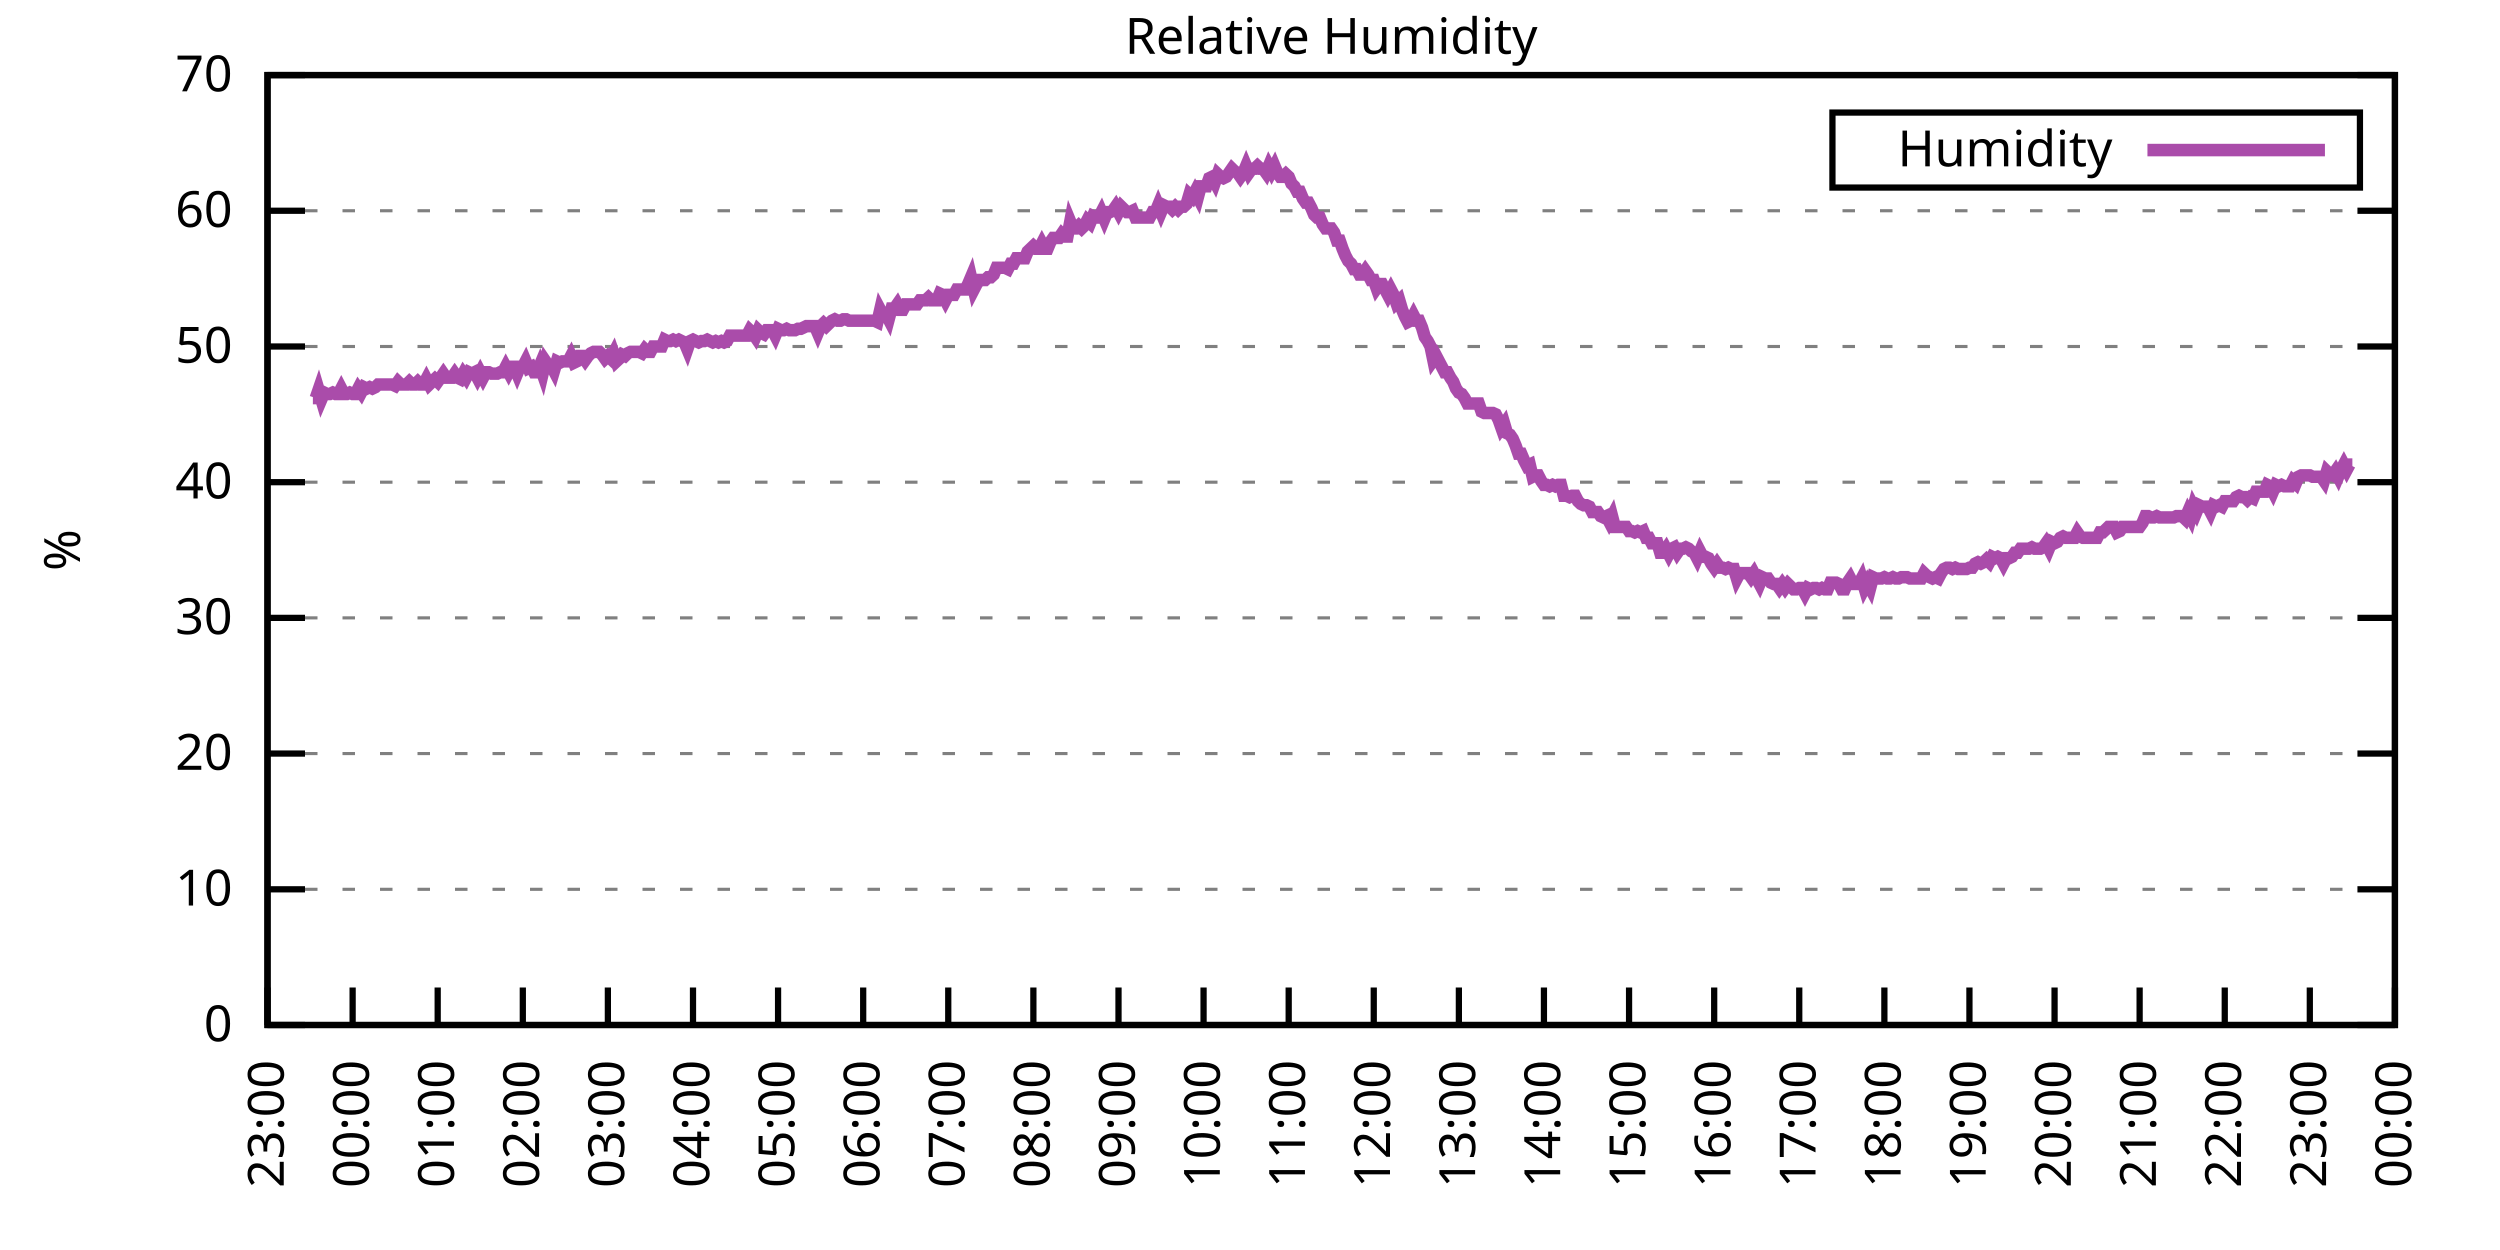
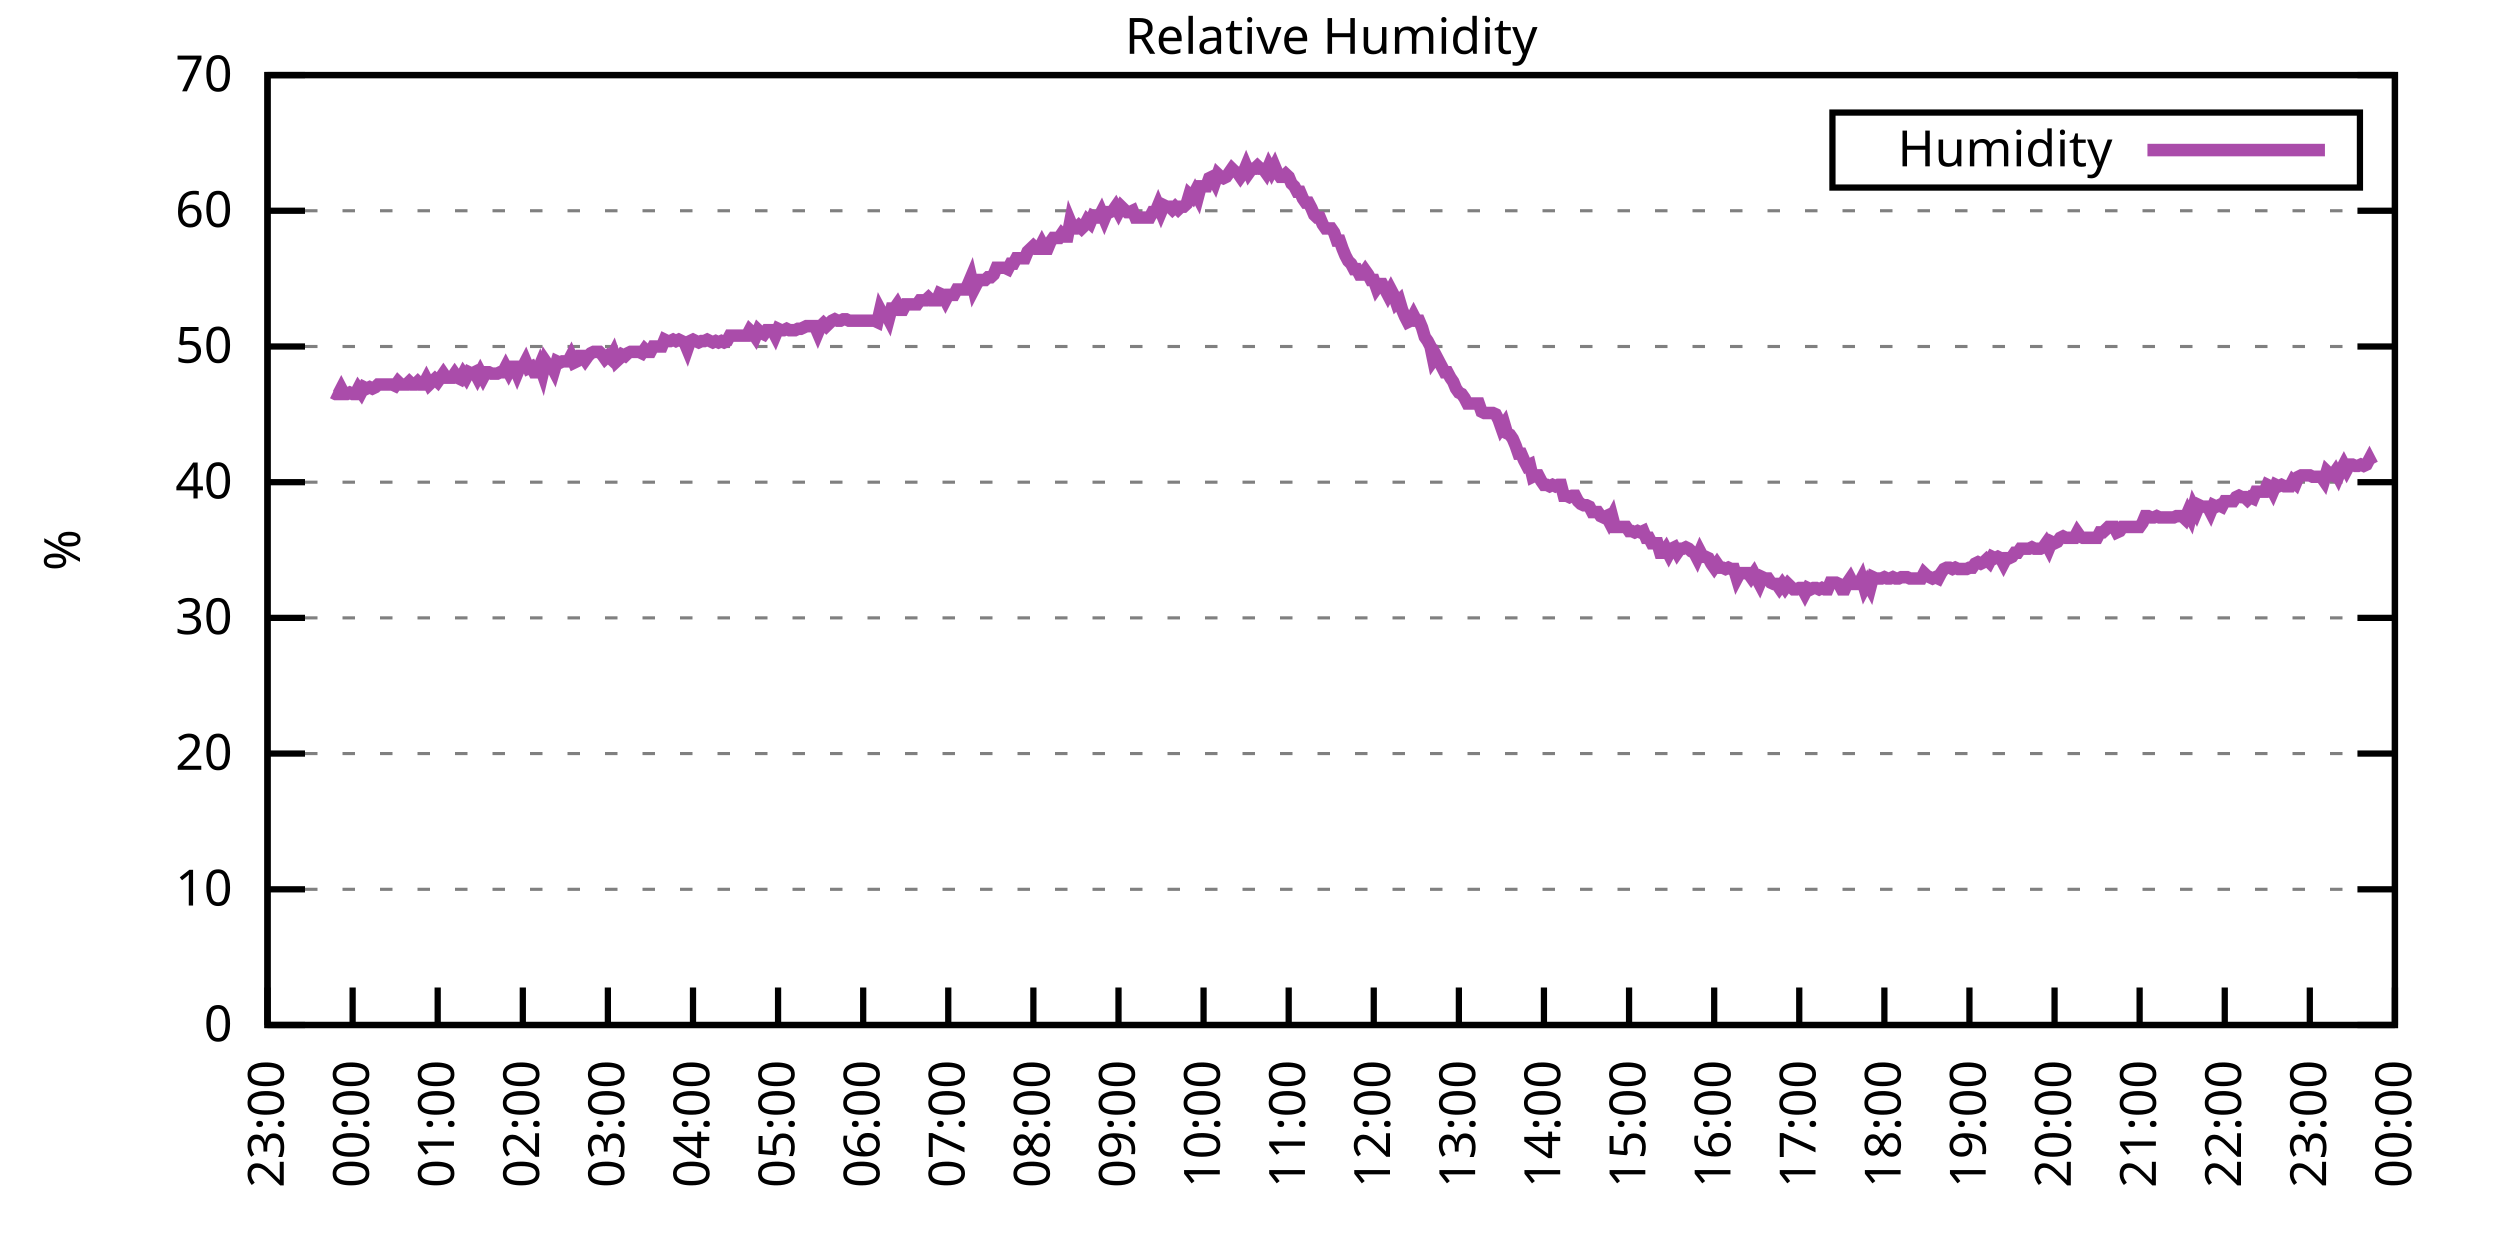
<svg xmlns="http://www.w3.org/2000/svg" xmlns:xlink="http://www.w3.org/1999/xlink" width="400" height="200" viewBox="0 0 400 200">
  <g id="gnuplot_canvas">
    <rect x="0" y="0" width="400" height="200" fill="none" />
    <defs>
      <circle id="gpDot" r="0.5" stroke-width="0.5" stroke="currentColor" />
      <path id="gpPt0" stroke-width="0.333" stroke="currentColor" d="M-1,0 h2 M0,-1 v2" />
      <path id="gpPt1" stroke-width="0.333" stroke="currentColor" d="M-1,-1 L1,1 M1,-1 L-1,1" />
      <path id="gpPt2" stroke-width="0.333" stroke="currentColor" d="M-1,0 L1,0 M0,-1 L0,1 M-1,-1 L1,1 M-1,1 L1,-1" />
      <rect id="gpPt3" stroke-width="0.333" stroke="currentColor" x="-1" y="-1" width="2" height="2" />
      <rect id="gpPt4" stroke-width="0.333" stroke="currentColor" fill="currentColor" x="-1" y="-1" width="2" height="2" />
      <circle id="gpPt5" stroke-width="0.333" stroke="currentColor" cx="0" cy="0" r="1" />
      <use xlink:href="#gpPt5" id="gpPt6" fill="currentColor" stroke="none" />
      <path id="gpPt7" stroke-width="0.333" stroke="currentColor" d="M0,-1.33 L-1.33,0.67 L1.33,0.67 z" />
      <use xlink:href="#gpPt7" id="gpPt8" fill="currentColor" stroke="none" />
      <use xlink:href="#gpPt7" id="gpPt9" stroke="currentColor" transform="rotate(180)" />
      <use xlink:href="#gpPt9" id="gpPt10" fill="currentColor" stroke="none" />
      <use xlink:href="#gpPt3" id="gpPt11" stroke="currentColor" transform="rotate(45)" />
      <use xlink:href="#gpPt11" id="gpPt12" fill="currentColor" stroke="none" />
      <path id="gpPt13" stroke-width="0.333" stroke="currentColor" d="M0,1.330 L1.265,0.411 L0.782,-1.067 L-0.782,-1.076 L-1.265,0.411 z" />
      <use xlink:href="#gpPt13" id="gpPt14" fill="currentColor" stroke="none" />
      <filter id="textbox" filterUnits="objectBoundingBox" x="0" y="0" height="1" width="1">
        <feFlood flood-color="white" flood-opacity="1" result="bgnd" />
        <feComposite in="SourceGraphic" in2="bgnd" operator="atop" />
      </filter>
      <filter id="greybox" filterUnits="objectBoundingBox" x="0" y="0" height="1" width="1">
        <feFlood flood-color="lightgrey" flood-opacity="1" result="grey" />
        <feComposite in="SourceGraphic" in2="grey" operator="atop" />
      </filter>
    </defs>
    <g fill="none" color="white" stroke="currentColor" stroke-width="1.00" stroke-linecap="butt" stroke-linejoin="miter">
</g>
    <g fill="none" color="black" stroke="currentColor" stroke-width="1.00" stroke-linecap="butt" stroke-linejoin="miter">
      <g stroke="none" shape-rendering="crispEdges">
        <polygon fill="rgb(255, 255, 255)" points="42.80,164.00 383.18,164.00 383.18,12.02 42.80,12.02 " />
      </g>
    </g>
    <g fill="none" color="black" stroke="currentColor" stroke-width="1.00" stroke-linecap="butt" stroke-linejoin="miter">
</g>
    <g fill="none" color="black" stroke="black" stroke-width="0.50" stroke-linecap="butt" stroke-linejoin="miter">
</g>
    <g fill="none" color="gray" stroke="currentColor" stroke-width="0.50" stroke-linecap="butt" stroke-linejoin="miter">
      <path stroke="gray" stroke-dasharray="2,4" class="gridline" d="M42.80,164.00 L383.19,164.00  " />
    </g>
    <g fill="none" color="gray" stroke="gray" stroke-width="1.00" stroke-linecap="butt" stroke-linejoin="miter">
</g>
    <g fill="none" color="black" stroke="currentColor" stroke-width="1.00" stroke-linecap="butt" stroke-linejoin="miter">
      <path stroke="black" d="M42.80,164.00 L48.80,164.00 M383.19,164.00 L377.19,164.00  " />
      <g transform="translate(37.20,166.60)" stroke="none" fill="black" font-family="Sans" font-size="8.00" text-anchor="end">
        <text>
          <tspan font-family="Sans"> 0</tspan>
        </text>
      </g>
    </g>
    <g fill="none" color="black" stroke="currentColor" stroke-width="1.00" stroke-linecap="butt" stroke-linejoin="miter">
</g>
    <g fill="none" color="black" stroke="black" stroke-width="0.50" stroke-linecap="butt" stroke-linejoin="miter">
</g>
    <g fill="none" color="gray" stroke="currentColor" stroke-width="0.50" stroke-linecap="butt" stroke-linejoin="miter">
      <path stroke="gray" stroke-dasharray="2,4" class="gridline" d="M42.80,142.29 L383.19,142.29  " />
    </g>
    <g fill="none" color="gray" stroke="gray" stroke-width="1.00" stroke-linecap="butt" stroke-linejoin="miter">
</g>
    <g fill="none" color="black" stroke="currentColor" stroke-width="1.00" stroke-linecap="butt" stroke-linejoin="miter">
      <path stroke="black" d="M42.80,142.29 L48.80,142.29 M383.19,142.29 L377.19,142.29  " />
      <g transform="translate(37.20,144.89)" stroke="none" fill="black" font-family="Sans" font-size="8.00" text-anchor="end">
        <text>
          <tspan font-family="Sans"> 10</tspan>
        </text>
      </g>
    </g>
    <g fill="none" color="black" stroke="currentColor" stroke-width="1.00" stroke-linecap="butt" stroke-linejoin="miter">
</g>
    <g fill="none" color="black" stroke="black" stroke-width="0.50" stroke-linecap="butt" stroke-linejoin="miter">
</g>
    <g fill="none" color="gray" stroke="currentColor" stroke-width="0.50" stroke-linecap="butt" stroke-linejoin="miter">
      <path stroke="gray" stroke-dasharray="2,4" class="gridline" d="M42.80,120.57 L383.19,120.57  " />
    </g>
    <g fill="none" color="gray" stroke="gray" stroke-width="1.00" stroke-linecap="butt" stroke-linejoin="miter">
</g>
    <g fill="none" color="black" stroke="currentColor" stroke-width="1.00" stroke-linecap="butt" stroke-linejoin="miter">
      <path stroke="black" d="M42.80,120.57 L48.80,120.57 M383.19,120.57 L377.19,120.57  " />
      <g transform="translate(37.20,123.17)" stroke="none" fill="black" font-family="Sans" font-size="8.00" text-anchor="end">
        <text>
          <tspan font-family="Sans"> 20</tspan>
        </text>
      </g>
    </g>
    <g fill="none" color="black" stroke="currentColor" stroke-width="1.00" stroke-linecap="butt" stroke-linejoin="miter">
</g>
    <g fill="none" color="black" stroke="black" stroke-width="0.50" stroke-linecap="butt" stroke-linejoin="miter">
</g>
    <g fill="none" color="gray" stroke="currentColor" stroke-width="0.50" stroke-linecap="butt" stroke-linejoin="miter">
      <path stroke="gray" stroke-dasharray="2,4" class="gridline" d="M42.80,98.86 L383.19,98.86  " />
    </g>
    <g fill="none" color="gray" stroke="gray" stroke-width="1.00" stroke-linecap="butt" stroke-linejoin="miter">
</g>
    <g fill="none" color="black" stroke="currentColor" stroke-width="1.00" stroke-linecap="butt" stroke-linejoin="miter">
      <path stroke="black" d="M42.80,98.86 L48.80,98.86 M383.19,98.86 L377.19,98.86  " />
      <g transform="translate(37.20,101.46)" stroke="none" fill="black" font-family="Sans" font-size="8.00" text-anchor="end">
        <text>
          <tspan font-family="Sans"> 30</tspan>
        </text>
      </g>
    </g>
    <g fill="none" color="black" stroke="currentColor" stroke-width="1.00" stroke-linecap="butt" stroke-linejoin="miter">
</g>
    <g fill="none" color="black" stroke="black" stroke-width="0.50" stroke-linecap="butt" stroke-linejoin="miter">
</g>
    <g fill="none" color="gray" stroke="currentColor" stroke-width="0.50" stroke-linecap="butt" stroke-linejoin="miter">
      <path stroke="gray" stroke-dasharray="2,4" class="gridline" d="M42.80,77.15 L383.19,77.15  " />
    </g>
    <g fill="none" color="gray" stroke="gray" stroke-width="1.00" stroke-linecap="butt" stroke-linejoin="miter">
</g>
    <g fill="none" color="black" stroke="currentColor" stroke-width="1.00" stroke-linecap="butt" stroke-linejoin="miter">
      <path stroke="black" d="M42.80,77.15 L48.80,77.15 M383.19,77.15 L377.19,77.15  " />
      <g transform="translate(37.20,79.75)" stroke="none" fill="black" font-family="Sans" font-size="8.00" text-anchor="end">
        <text>
          <tspan font-family="Sans"> 40</tspan>
        </text>
      </g>
    </g>
    <g fill="none" color="black" stroke="currentColor" stroke-width="1.00" stroke-linecap="butt" stroke-linejoin="miter">
</g>
    <g fill="none" color="black" stroke="black" stroke-width="0.50" stroke-linecap="butt" stroke-linejoin="miter">
</g>
    <g fill="none" color="gray" stroke="currentColor" stroke-width="0.50" stroke-linecap="butt" stroke-linejoin="miter">
      <path stroke="gray" stroke-dasharray="2,4" class="gridline" d="M42.80,55.44 L383.19,55.44  " />
    </g>
    <g fill="none" color="gray" stroke="gray" stroke-width="1.00" stroke-linecap="butt" stroke-linejoin="miter">
</g>
    <g fill="none" color="black" stroke="currentColor" stroke-width="1.00" stroke-linecap="butt" stroke-linejoin="miter">
      <path stroke="black" d="M42.80,55.44 L48.80,55.44 M383.19,55.44 L377.19,55.44  " />
      <g transform="translate(37.20,58.04)" stroke="none" fill="black" font-family="Sans" font-size="8.00" text-anchor="end">
        <text>
          <tspan font-family="Sans"> 50</tspan>
        </text>
      </g>
    </g>
    <g fill="none" color="black" stroke="currentColor" stroke-width="1.00" stroke-linecap="butt" stroke-linejoin="miter">
</g>
    <g fill="none" color="black" stroke="black" stroke-width="0.50" stroke-linecap="butt" stroke-linejoin="miter">
</g>
    <g fill="none" color="gray" stroke="currentColor" stroke-width="0.50" stroke-linecap="butt" stroke-linejoin="miter">
      <path stroke="gray" stroke-dasharray="2,4" class="gridline" d="M42.80,33.72 L383.19,33.72  " />
    </g>
    <g fill="none" color="gray" stroke="gray" stroke-width="1.00" stroke-linecap="butt" stroke-linejoin="miter">
</g>
    <g fill="none" color="black" stroke="currentColor" stroke-width="1.00" stroke-linecap="butt" stroke-linejoin="miter">
      <path stroke="black" d="M42.80,33.72 L48.80,33.72 M383.19,33.72 L377.19,33.72  " />
      <g transform="translate(37.20,36.32)" stroke="none" fill="black" font-family="Sans" font-size="8.00" text-anchor="end">
        <text>
          <tspan font-family="Sans"> 60</tspan>
        </text>
      </g>
    </g>
    <g fill="none" color="black" stroke="currentColor" stroke-width="1.00" stroke-linecap="butt" stroke-linejoin="miter">
</g>
    <g fill="none" color="black" stroke="black" stroke-width="0.50" stroke-linecap="butt" stroke-linejoin="miter">
</g>
    <g fill="none" color="gray" stroke="currentColor" stroke-width="0.50" stroke-linecap="butt" stroke-linejoin="miter">
      <path stroke="gray" stroke-dasharray="2,4" class="gridline" d="M42.80,12.01 L383.19,12.01  " />
    </g>
    <g fill="none" color="gray" stroke="gray" stroke-width="1.00" stroke-linecap="butt" stroke-linejoin="miter">
</g>
    <g fill="none" color="black" stroke="currentColor" stroke-width="1.00" stroke-linecap="butt" stroke-linejoin="miter">
      <path stroke="black" d="M42.80,12.01 L48.80,12.01 M383.19,12.01 L377.19,12.01  " />
      <g transform="translate(37.20,14.61)" stroke="none" fill="black" font-family="Sans" font-size="8.00" text-anchor="end">
        <text>
          <tspan font-family="Sans"> 70</tspan>
        </text>
      </g>
    </g>
    <g fill="none" color="black" stroke="currentColor" stroke-width="1.00" stroke-linecap="butt" stroke-linejoin="miter">
      <path stroke="black" d="M42.80,164.00 L42.80,158.00  " />
      <g transform="translate(45.40,169.60) rotate(270.00)" stroke="none" fill="black" font-family="Sans" font-size="8.00" text-anchor="end">
        <text>
          <tspan font-family="Sans">23:00</tspan>
        </text>
      </g>
    </g>
    <g fill="none" color="black" stroke="currentColor" stroke-width="1.00" stroke-linecap="butt" stroke-linejoin="miter">
      <path stroke="black" d="M56.42,164.00 L56.42,158.00  " />
      <g transform="translate(59.02,169.60) rotate(270.00)" stroke="none" fill="black" font-family="Sans" font-size="8.00" text-anchor="end">
        <text>
          <tspan font-family="Sans">00:00</tspan>
        </text>
      </g>
    </g>
    <g fill="none" color="black" stroke="currentColor" stroke-width="1.00" stroke-linecap="butt" stroke-linejoin="miter">
      <path stroke="black" d="M70.03,164.00 L70.03,158.00  " />
      <g transform="translate(72.63,169.60) rotate(270.00)" stroke="none" fill="black" font-family="Sans" font-size="8.00" text-anchor="end">
        <text>
          <tspan font-family="Sans">01:00</tspan>
        </text>
      </g>
    </g>
    <g fill="none" color="black" stroke="currentColor" stroke-width="1.00" stroke-linecap="butt" stroke-linejoin="miter">
      <path stroke="black" d="M83.65,164.00 L83.65,158.00  " />
      <g transform="translate(86.25,169.60) rotate(270.00)" stroke="none" fill="black" font-family="Sans" font-size="8.00" text-anchor="end">
        <text>
          <tspan font-family="Sans">02:00</tspan>
        </text>
      </g>
    </g>
    <g fill="none" color="black" stroke="currentColor" stroke-width="1.00" stroke-linecap="butt" stroke-linejoin="miter">
      <path stroke="black" d="M97.26,164.00 L97.26,158.00  " />
      <g transform="translate(99.86,169.60) rotate(270.00)" stroke="none" fill="black" font-family="Sans" font-size="8.00" text-anchor="end">
        <text>
          <tspan font-family="Sans">03:00</tspan>
        </text>
      </g>
    </g>
    <g fill="none" color="black" stroke="currentColor" stroke-width="1.00" stroke-linecap="butt" stroke-linejoin="miter">
      <path stroke="black" d="M110.88,164.00 L110.88,158.00  " />
      <g transform="translate(113.48,169.60) rotate(270.00)" stroke="none" fill="black" font-family="Sans" font-size="8.00" text-anchor="end">
        <text>
          <tspan font-family="Sans">04:00</tspan>
        </text>
      </g>
    </g>
    <g fill="none" color="black" stroke="currentColor" stroke-width="1.00" stroke-linecap="butt" stroke-linejoin="miter">
      <path stroke="black" d="M124.49,164.00 L124.49,158.00  " />
      <g transform="translate(127.09,169.60) rotate(270.00)" stroke="none" fill="black" font-family="Sans" font-size="8.00" text-anchor="end">
        <text>
          <tspan font-family="Sans">05:00</tspan>
        </text>
      </g>
    </g>
    <g fill="none" color="black" stroke="currentColor" stroke-width="1.00" stroke-linecap="butt" stroke-linejoin="miter">
      <path stroke="black" d="M138.11,164.00 L138.11,158.00  " />
      <g transform="translate(140.71,169.60) rotate(270.00)" stroke="none" fill="black" font-family="Sans" font-size="8.00" text-anchor="end">
        <text>
          <tspan font-family="Sans">06:00</tspan>
        </text>
      </g>
    </g>
    <g fill="none" color="black" stroke="currentColor" stroke-width="1.00" stroke-linecap="butt" stroke-linejoin="miter">
      <path stroke="black" d="M151.72,164.00 L151.72,158.00  " />
      <g transform="translate(154.32,169.60) rotate(270.00)" stroke="none" fill="black" font-family="Sans" font-size="8.00" text-anchor="end">
        <text>
          <tspan font-family="Sans">07:00</tspan>
        </text>
      </g>
    </g>
    <g fill="none" color="black" stroke="currentColor" stroke-width="1.00" stroke-linecap="butt" stroke-linejoin="miter">
      <path stroke="black" d="M165.34,164.00 L165.34,158.00  " />
      <g transform="translate(167.94,169.60) rotate(270.00)" stroke="none" fill="black" font-family="Sans" font-size="8.00" text-anchor="end">
        <text>
          <tspan font-family="Sans">08:00</tspan>
        </text>
      </g>
    </g>
    <g fill="none" color="black" stroke="currentColor" stroke-width="1.00" stroke-linecap="butt" stroke-linejoin="miter">
      <path stroke="black" d="M178.96,164.00 L178.96,158.00  " />
      <g transform="translate(181.56,169.60) rotate(270.00)" stroke="none" fill="black" font-family="Sans" font-size="8.00" text-anchor="end">
        <text>
          <tspan font-family="Sans">09:00</tspan>
        </text>
      </g>
    </g>
    <g fill="none" color="black" stroke="currentColor" stroke-width="1.00" stroke-linecap="butt" stroke-linejoin="miter">
      <path stroke="black" d="M192.57,164.00 L192.57,158.00  " />
      <g transform="translate(195.17,169.60) rotate(270.00)" stroke="none" fill="black" font-family="Sans" font-size="8.00" text-anchor="end">
        <text>
          <tspan font-family="Sans">10:00</tspan>
        </text>
      </g>
    </g>
    <g fill="none" color="black" stroke="currentColor" stroke-width="1.00" stroke-linecap="butt" stroke-linejoin="miter">
      <path stroke="black" d="M206.19,164.00 L206.19,158.00  " />
      <g transform="translate(208.79,169.60) rotate(270.00)" stroke="none" fill="black" font-family="Sans" font-size="8.00" text-anchor="end">
        <text>
          <tspan font-family="Sans">11:00</tspan>
        </text>
      </g>
    </g>
    <g fill="none" color="black" stroke="currentColor" stroke-width="1.00" stroke-linecap="butt" stroke-linejoin="miter">
      <path stroke="black" d="M219.80,164.00 L219.80,158.00  " />
      <g transform="translate(222.40,169.60) rotate(270.00)" stroke="none" fill="black" font-family="Sans" font-size="8.00" text-anchor="end">
        <text>
          <tspan font-family="Sans">12:00</tspan>
        </text>
      </g>
    </g>
    <g fill="none" color="black" stroke="currentColor" stroke-width="1.00" stroke-linecap="butt" stroke-linejoin="miter">
      <path stroke="black" d="M233.42,164.00 L233.42,158.00  " />
      <g transform="translate(236.02,169.60) rotate(270.00)" stroke="none" fill="black" font-family="Sans" font-size="8.00" text-anchor="end">
        <text>
          <tspan font-family="Sans">13:00</tspan>
        </text>
      </g>
    </g>
    <g fill="none" color="black" stroke="currentColor" stroke-width="1.00" stroke-linecap="butt" stroke-linejoin="miter">
      <path stroke="black" d="M247.03,164.00 L247.03,158.00  " />
      <g transform="translate(249.63,169.60) rotate(270.00)" stroke="none" fill="black" font-family="Sans" font-size="8.00" text-anchor="end">
        <text>
          <tspan font-family="Sans">14:00</tspan>
        </text>
      </g>
    </g>
    <g fill="none" color="black" stroke="currentColor" stroke-width="1.00" stroke-linecap="butt" stroke-linejoin="miter">
      <path stroke="black" d="M260.65,164.00 L260.65,158.00  " />
      <g transform="translate(263.25,169.60) rotate(270.00)" stroke="none" fill="black" font-family="Sans" font-size="8.00" text-anchor="end">
        <text>
          <tspan font-family="Sans">15:00</tspan>
        </text>
      </g>
    </g>
    <g fill="none" color="black" stroke="currentColor" stroke-width="1.00" stroke-linecap="butt" stroke-linejoin="miter">
      <path stroke="black" d="M274.27,164.00 L274.27,158.00  " />
      <g transform="translate(276.87,169.60) rotate(270.00)" stroke="none" fill="black" font-family="Sans" font-size="8.00" text-anchor="end">
        <text>
          <tspan font-family="Sans">16:00</tspan>
        </text>
      </g>
    </g>
    <g fill="none" color="black" stroke="currentColor" stroke-width="1.00" stroke-linecap="butt" stroke-linejoin="miter">
      <path stroke="black" d="M287.88,164.00 L287.88,158.00  " />
      <g transform="translate(290.48,169.60) rotate(270.00)" stroke="none" fill="black" font-family="Sans" font-size="8.00" text-anchor="end">
        <text>
          <tspan font-family="Sans">17:00</tspan>
        </text>
      </g>
    </g>
    <g fill="none" color="black" stroke="currentColor" stroke-width="1.00" stroke-linecap="butt" stroke-linejoin="miter">
      <path stroke="black" d="M301.50,164.00 L301.50,158.00  " />
      <g transform="translate(304.10,169.60) rotate(270.00)" stroke="none" fill="black" font-family="Sans" font-size="8.00" text-anchor="end">
        <text>
          <tspan font-family="Sans">18:00</tspan>
        </text>
      </g>
    </g>
    <g fill="none" color="black" stroke="currentColor" stroke-width="1.00" stroke-linecap="butt" stroke-linejoin="miter">
      <path stroke="black" d="M315.11,164.00 L315.11,158.00  " />
      <g transform="translate(317.71,169.60) rotate(270.00)" stroke="none" fill="black" font-family="Sans" font-size="8.00" text-anchor="end">
        <text>
          <tspan font-family="Sans">19:00</tspan>
        </text>
      </g>
    </g>
    <g fill="none" color="black" stroke="currentColor" stroke-width="1.00" stroke-linecap="butt" stroke-linejoin="miter">
      <path stroke="black" d="M328.73,164.00 L328.73,158.00  " />
      <g transform="translate(331.33,169.60) rotate(270.00)" stroke="none" fill="black" font-family="Sans" font-size="8.00" text-anchor="end">
        <text>
          <tspan font-family="Sans">20:00</tspan>
        </text>
      </g>
    </g>
    <g fill="none" color="black" stroke="currentColor" stroke-width="1.00" stroke-linecap="butt" stroke-linejoin="miter">
      <path stroke="black" d="M342.34,164.00 L342.34,158.00  " />
      <g transform="translate(344.94,169.60) rotate(270.00)" stroke="none" fill="black" font-family="Sans" font-size="8.00" text-anchor="end">
        <text>
          <tspan font-family="Sans">21:00</tspan>
        </text>
      </g>
    </g>
    <g fill="none" color="black" stroke="currentColor" stroke-width="1.00" stroke-linecap="butt" stroke-linejoin="miter">
      <path stroke="black" d="M355.96,164.00 L355.96,158.00  " />
      <g transform="translate(358.56,169.60) rotate(270.00)" stroke="none" fill="black" font-family="Sans" font-size="8.00" text-anchor="end">
        <text>
          <tspan font-family="Sans">22:00</tspan>
        </text>
      </g>
    </g>
    <g fill="none" color="black" stroke="currentColor" stroke-width="1.00" stroke-linecap="butt" stroke-linejoin="miter">
      <path stroke="black" d="M369.57,164.00 L369.57,158.00  " />
      <g transform="translate(372.17,169.60) rotate(270.00)" stroke="none" fill="black" font-family="Sans" font-size="8.00" text-anchor="end">
        <text>
          <tspan font-family="Sans">23:00</tspan>
        </text>
      </g>
    </g>
    <g fill="none" color="black" stroke="currentColor" stroke-width="1.00" stroke-linecap="butt" stroke-linejoin="miter">
      <path stroke="black" d="M383.19,164.00 L383.19,158.00  " />
      <g transform="translate(385.79,169.60) rotate(270.00)" stroke="none" fill="black" font-family="Sans" font-size="8.00" text-anchor="end">
        <text>
          <tspan font-family="Sans">00:00</tspan>
        </text>
      </g>
    </g>
    <g fill="none" color="black" stroke="currentColor" stroke-width="1.00" stroke-linecap="butt" stroke-linejoin="miter">
</g>
    <g fill="none" color="black" stroke="currentColor" stroke-width="1.00" stroke-linecap="butt" stroke-linejoin="miter">
      <path stroke="black" d="M42.80,12.01 L42.80,164.00 L383.19,164.00 L383.19,12.01 L42.80,12.01 Z  " />
    </g>
    <g fill="none" color="black" stroke="currentColor" stroke-width="1.00" stroke-linecap="butt" stroke-linejoin="miter">
</g>
    <g fill="none" color="black" stroke="currentColor" stroke-width="1.00" stroke-linecap="butt" stroke-linejoin="miter">
      <path stroke="black" d="M293.19,30.01 L293.19,18.01 L377.59,18.01 L377.59,30.01 L293.19,30.01 Z  " />
    </g>
    <g id="Relative_Humidity_plot_1">
      <g fill="none" color="white" stroke="black" stroke-width="2.00" stroke-linecap="butt" stroke-linejoin="miter">
</g>
      <g fill="none" color="black" stroke="currentColor" stroke-width="2.00" stroke-linecap="butt" stroke-linejoin="miter">
        <g transform="translate(337.99,26.61)" stroke="none" fill="black" font-family="Sans" font-size="8.00" text-anchor="end">
          <text>
            <tspan font-family="Sans">Humidity</tspan>
          </text>
        </g>
      </g>
      <g fill="none" color="black" stroke="currentColor" stroke-width="2.00" stroke-linecap="butt" stroke-linejoin="miter">
-         <path stroke="rgb(170,  76, 170)" d="M343.59,24.01 L371.99,24.01 M50.06,63.69 L50.52,63.69 L50.97,62.38 L51.42,63.90 L51.88,62.82 L52.33,63.04   L52.78,63.04 L53.24,62.82 L53.69,63.04 L54.15,63.04 L54.60,62.17 L55.05,63.04 L55.51,63.04 L55.96,62.82   L56.42,63.04 L56.87,63.04 L57.32,62.17 L57.78,62.82 L58.23,61.95 L58.68,62.17 L59.14,61.95 L59.59,62.17   L60.05,61.95 L60.50,61.52 L60.95,61.52 L61.41,61.52 L61.86,61.52 L62.32,61.52 L62.77,61.52 L63.22,61.73   L63.68,61.08 L64.13,61.52 L64.58,61.52 L65.04,61.52 L65.49,61.08 L65.95,61.52 L66.40,61.52 L66.85,61.08   L67.31,61.52 L67.76,61.52 L68.22,60.65 L68.67,61.52 L69.12,61.08 L69.58,60.65 L70.03,61.08 L70.49,60.43   L70.94,59.78 L71.39,60.43 L71.85,60.43 L72.30,60.43 L72.75,59.78 L73.21,60.43 L73.66,60.65 L74.12,59.78   L74.57,60.43 L75.02,59.56 L75.48,59.78 L75.93,59.56 L76.39,60.43 L76.84,59.56 L77.29,60.43 L77.75,59.56   L78.20,59.56 L78.65,59.78 L79.11,59.78 L79.56,59.78 L80.02,59.56 L80.47,59.56 L80.92,58.69 L81.38,59.56   L81.83,58.69 L82.29,58.69 L82.74,59.78 L83.19,58.69 L83.65,58.69 L84.10,57.82 L84.55,58.91 L85.01,58.69   L85.46,59.56 L85.92,59.56 L86.37,58.48 L86.82,59.78 L87.28,57.82 L87.73,58.48 L88.19,58.48 L88.64,59.34   L89.09,57.82 L89.55,58.04 L90.00,57.82 L90.45,57.82 L90.91,57.82 L91.36,56.96 L91.82,58.04 L92.27,57.82   L92.72,56.96 L93.18,56.96 L93.63,57.61 L94.09,56.96 L94.54,56.52 L94.99,56.30 L95.45,56.30 L95.90,56.30   L96.35,56.74 L96.81,57.39 L97.26,56.96 L97.72,57.39 L98.17,56.52 L98.62,57.82 L99.08,57.39 L99.53,56.74   L99.99,56.96 L100.44,56.52 L100.89,56.30 L101.35,56.30 L101.80,56.30 L102.25,56.30 L102.71,56.52 L103.16,55.87   L103.62,56.30 L104.07,56.30 L104.52,55.44 L104.98,55.44 L105.43,55.44 L105.89,55.44 L106.34,54.35 L106.79,54.57   L107.25,54.57 L107.70,54.35 L108.15,54.57 L108.61,54.35 L109.06,54.57 L109.52,54.78 L109.97,55.87 L110.42,54.57   L110.88,54.35 L111.33,54.57 L111.79,54.78 L112.24,54.57 L112.69,54.57 L113.15,54.35 L113.60,54.57 L114.05,54.78   L114.51,54.57 L114.96,54.78 L115.42,54.57 L115.87,54.78 L116.32,54.57 L116.78,53.70 L117.23,53.70 L117.69,53.70   L118.14,53.70 L118.59,53.70 L119.05,53.70 L119.50,53.70 L119.96,52.83 L120.41,53.26 L120.86,53.92 L121.32,52.83   L121.77,53.26 L122.22,53.48 L122.68,52.83 L123.13,52.83 L123.59,52.83 L124.04,53.70 L124.49,52.61 L124.95,52.83   L125.40,52.83 L125.86,52.61 L126.31,52.83 L126.76,52.83 L127.22,52.83 L127.67,52.61 L128.12,52.61 L128.58,52.40   L129.03,52.18 L129.49,52.18 L129.94,52.18 L130.39,52.18 L130.85,53.26 L131.30,52.18 L131.76,51.74 L132.21,52.18   L132.66,51.74 L133.12,51.31 L133.57,51.09 L134.02,51.31 L134.48,51.31 L134.93,51.09 L135.39,51.09 L135.84,51.31   L136.29,51.31 L136.75,51.31 L137.20,51.31 L137.66,51.31 L138.11,51.31 L138.56,51.31 L139.02,51.31 L139.47,51.31   L139.92,51.31 L140.38,51.53 L140.83,49.57 L141.29,50.44 L141.74,50.22 L142.19,51.09 L142.65,49.36 L143.10,49.36   L143.56,48.70 L144.01,49.57 L144.46,49.57 L144.92,48.70 L145.37,48.70 L145.82,48.70 L146.28,48.70 L146.73,48.70   L147.19,48.05 L147.64,48.05 L148.09,48.05 L148.55,47.62 L149.00,48.05 L149.46,48.05 L149.91,48.05 L150.36,46.97   L150.82,47.18 L151.27,48.05 L151.72,47.18 L152.18,47.18 L152.63,47.18 L153.09,46.32 L153.54,46.32 L153.99,46.32   L154.45,46.32 L154.90,45.45 L155.36,44.36 L155.81,46.32 L156.26,45.45 L156.72,44.80 L157.17,44.80 L157.62,44.80   L158.08,44.36 L158.53,44.36 L158.99,43.93 L159.44,42.84 L159.89,42.84 L160.35,42.84 L160.80,42.84 L161.26,43.06   L161.71,42.19 L162.16,42.19 L162.62,41.32 L163.07,41.32 L163.52,41.32 L163.98,41.32 L164.43,40.24 L164.89,39.80   L165.34,39.37 L165.79,39.80 L166.25,39.80 L166.70,38.93 L167.16,39.80 L167.61,39.80 L168.06,38.72 L168.52,38.07   L168.97,38.07 L169.43,38.07 L169.88,37.41 L170.33,37.85 L170.79,37.85 L171.24,35.46 L171.69,36.55 L172.15,36.55   L172.60,36.11 L173.06,36.55 L173.51,36.11 L173.96,35.24 L174.42,35.68 L174.87,34.59 L175.33,34.81 L175.78,34.81   L176.23,33.94 L176.69,35.03 L177.14,33.94 L177.59,33.94 L178.05,33.72 L178.50,33.07 L178.96,33.94 L179.41,33.07   L179.86,33.51 L180.32,33.94 L180.77,33.94 L181.23,33.72 L181.68,34.81 L182.13,34.81 L182.59,34.81 L183.04,34.81   L183.49,34.81 L183.95,34.81 L184.40,33.94 L184.86,33.94 L185.31,32.85 L185.76,33.94 L186.22,32.85 L186.67,33.07   L187.13,33.07 L187.58,33.51 L188.03,33.07 L188.49,33.51 L188.94,33.07 L189.39,33.07 L189.85,32.64 L190.30,31.12   L190.76,31.55 L191.21,30.68 L191.66,31.55 L192.12,29.81 L192.57,29.81 L193.03,29.81 L193.48,28.51 L193.93,28.29   L194.39,29.16 L194.84,27.86 L195.29,28.29 L195.75,28.51 L196.20,28.29 L196.66,27.64 L197.11,26.99 L197.56,27.43   L198.02,27.64 L198.47,28.29 L198.93,27.64 L199.38,26.56 L199.83,27.64 L200.29,26.99 L200.74,26.99 L201.19,26.56   L201.65,26.99 L202.10,26.99 L202.56,27.64 L203.01,26.56 L203.46,27.43 L203.92,26.56 L204.37,27.64 L204.83,28.29   L205.28,28.29 L205.73,27.86 L206.19,28.29 L206.64,29.38 L207.09,29.81 L207.55,30.68 L208.00,30.68 L208.46,31.77   L208.91,32.42 L209.36,32.42 L209.82,33.29 L210.27,34.37 L210.73,34.81 L211.18,34.81 L211.63,35.89 L212.09,36.55   L212.54,36.55 L213.00,36.55 L213.45,37.20 L213.90,38.50 L214.36,38.50 L214.81,39.80 L215.26,40.89 L215.72,41.76   L216.17,42.19 L216.63,43.06 L217.08,43.06 L217.53,43.93 L217.99,43.93 L218.44,43.28 L218.90,43.93 L219.35,44.80   L219.80,44.80 L220.26,46.10 L220.71,45.45 L221.16,45.45 L221.62,46.32 L222.07,47.18 L222.53,46.32 L222.98,47.18   L223.43,48.49 L223.89,48.05 L224.34,49.57 L224.80,50.66 L225.25,51.53 L225.70,51.31 L226.16,50.44 L226.61,51.31   L227.06,51.31 L227.52,52.40 L227.97,53.92 L228.43,54.57 L228.88,55.44 L229.33,57.61 L229.79,56.96 L230.24,57.82   L230.70,58.69 L231.15,59.56 L231.60,59.56 L232.06,60.43 L232.51,61.08 L232.96,62.17 L233.42,62.82 L233.87,63.04   L234.33,63.69 L234.78,64.56 L235.23,64.56 L235.69,64.56 L236.14,64.56 L236.60,64.56 L237.05,65.86 L237.50,66.08   L237.96,66.08 L238.41,66.08 L238.86,66.08 L239.32,66.29 L239.77,67.16 L240.23,68.46 L240.68,67.81 L241.13,69.33   L241.59,69.55 L242.04,70.20 L242.50,71.29 L242.95,72.59 L243.40,72.59 L243.86,73.67 L244.31,74.54 L244.76,74.33   L245.22,76.28 L245.67,76.06 L246.13,76.06 L246.58,76.93 L247.03,77.58 L247.49,77.58 L247.94,77.80 L248.40,77.58   L248.85,77.80 L249.30,77.58 L249.76,77.58 L250.21,79.32 L250.66,79.32 L251.12,79.54 L251.57,79.32 L252.03,79.32   L252.48,80.19 L252.93,80.62 L253.39,80.84 L253.84,80.84 L254.30,81.06 L254.75,81.93 L255.20,81.93 L255.66,81.93   L256.11,82.58 L256.56,82.79 L257.02,82.58 L257.47,83.45 L257.93,82.58 L258.38,84.31 L258.83,84.31 L259.29,84.31   L259.74,84.31 L260.20,84.31 L260.65,84.97 L261.10,84.97 L261.56,85.18 L262.01,84.97 L262.47,85.18 L262.92,84.97   L263.37,86.05 L263.83,86.05 L264.28,86.92 L264.73,86.92 L265.19,86.92 L265.64,88.44 L266.10,88.44 L266.55,87.79   L267.00,88.66 L267.46,87.79 L267.91,87.57 L268.37,88.44 L268.82,87.79 L269.27,87.79 L269.73,87.57 L270.18,87.79   L270.63,88.22 L271.09,88.44 L271.54,89.31 L272.00,88.22 L272.45,89.09 L272.90,89.09 L273.36,89.31 L273.81,90.18   L274.27,90.83 L274.72,90.18 L275.17,90.83 L275.63,90.83 L276.08,91.04 L276.53,90.83 L276.99,91.04 L277.44,91.04   L277.90,92.56 L278.35,91.70 L278.80,91.70 L279.26,91.70 L279.71,91.70 L280.17,92.35 L280.62,91.70 L281.07,92.56   L281.53,93.43 L281.98,92.35 L282.43,92.56 L282.89,92.56 L283.34,93.22 L283.80,93.43 L284.25,93.43 L284.70,94.08   L285.16,93.43 L285.61,94.08 L286.07,93.43 L286.52,93.87 L286.97,94.30 L287.43,94.30 L287.88,94.08 L288.33,94.08   L288.79,94.95 L289.24,94.08 L289.70,94.30 L290.15,94.08 L290.60,94.08 L291.06,94.30 L291.51,94.08 L291.97,94.30   L292.42,94.30 L292.87,93.22 L293.33,93.22 L293.78,93.22 L294.23,93.43 L294.69,94.30 L295.14,94.30 L295.60,93.22   L296.05,92.56 L296.50,93.43 L296.96,93.43 L297.41,93.43 L297.87,92.56 L298.32,94.08 L298.77,93.22 L299.23,94.08   L299.68,92.35 L300.13,92.56 L300.59,92.56 L301.04,92.56 L301.50,92.35 L301.95,92.56 L302.40,92.56 L302.86,92.35   L303.31,92.56 L303.77,92.56 L304.22,92.35 L304.67,92.35 L305.13,92.35 L305.58,92.56 L306.03,92.56 L306.49,92.56   L306.94,92.56 L307.40,92.56 L307.85,91.70 L308.30,92.13 L308.76,92.35 L309.21,92.56 L309.67,92.35 L310.12,92.56   L310.57,91.70 L311.03,91.04 L311.48,90.83 L311.94,90.83 L312.39,91.04 L312.84,90.83 L313.30,91.04 L313.75,91.04   L314.20,91.04 L314.66,91.04 L315.11,90.83 L315.57,90.83 L316.02,90.18 L316.47,89.96 L316.93,90.18 L317.38,89.96   L317.84,89.52 L318.29,89.96 L318.74,89.09 L319.20,89.31 L319.65,89.09 L320.10,89.31 L320.56,90.18 L321.01,89.31   L321.47,89.31 L321.92,89.09 L322.37,88.44 L322.83,88.44 L323.28,87.79 L323.74,87.79 L324.19,87.79 L324.64,87.79   L325.10,87.57 L325.55,87.79 L326.00,87.79 L326.46,87.79 L326.91,87.57 L327.37,86.92 L327.82,87.79 L328.27,86.70   L328.73,86.92 L329.18,86.70 L329.64,86.05 L330.09,85.83 L330.54,86.05 L331.00,86.05 L331.45,86.05 L331.90,86.05   L332.36,85.18 L332.81,85.83 L333.27,86.05 L333.72,86.05 L334.17,86.05 L334.63,86.05 L335.08,86.05 L335.54,86.05   L335.99,85.18 L336.44,85.18 L336.90,84.75 L337.35,84.31 L337.80,84.31 L338.26,84.31 L338.71,85.18 L339.17,84.97   L339.62,84.31 L340.07,84.31 L340.53,84.31 L340.98,84.31 L341.44,84.31 L341.89,84.31 L342.34,84.31 L342.80,83.66   L343.25,82.58 L343.70,82.58 L344.16,82.79 L344.61,82.79 L345.07,82.58 L345.52,82.79 L345.97,82.79 L346.43,82.79   L346.88,82.79 L347.34,82.79 L347.79,82.79 L348.24,82.58 L348.70,82.58 L349.15,82.58 L349.60,83.01 L350.06,81.93   L350.51,82.79 L350.97,81.06 L351.42,81.93 L351.87,80.84 L352.33,81.06 L352.78,81.06 L353.24,81.06 L353.69,81.93   L354.14,80.84 L354.60,81.06 L355.05,80.84 L355.50,81.06 L355.96,80.19 L356.41,80.19 L356.87,80.19 L357.32,80.19   L357.77,79.54 L358.23,79.32 L358.68,79.54 L359.14,79.54 L359.59,79.97 L360.04,79.54 L360.50,79.75 L360.95,78.67   L361.41,78.67 L361.86,78.67 L362.31,78.67 L362.77,77.58 L363.22,77.80 L363.67,78.67 L364.13,77.58 L364.58,77.80   L365.04,77.58 L365.49,77.80 L365.94,77.80 L366.40,77.80 L366.85,76.93 L367.31,77.37 L367.76,76.28 L368.21,76.06   L368.67,76.06 L369.12,76.06 L369.57,76.06 L370.03,76.28 L370.48,76.28 L370.94,76.28 L371.39,76.28 L371.84,76.93   L372.30,75.41 L372.75,75.85 L373.21,76.06 L373.66,75.41 L374.11,76.28 L374.57,75.19 L375.02,74.33 L375.47,75.19   L375.93,74.33 L376.38,74.33  " />
+         <path stroke="rgb(170,  76, 170)" d="M343.59,24.01 L371.99,24.01 M53.24,62.82 L53.69,63.04 L54.15,63.04 L54.60,62.17 L55.05,63.04 L55.51,63.04   L55.96,62.82 L56.42,63.04 L56.87,63.04 L57.32,62.17 L57.78,62.82 L58.23,61.95 L58.68,62.17 L59.14,61.95   L59.59,62.17 L60.05,61.95 L60.50,61.52 L60.95,61.52 L61.41,61.52 L61.86,61.52 L62.32,61.52 L62.77,61.52   L63.22,61.73 L63.68,61.08 L64.13,61.52 L64.58,61.52 L65.04,61.52 L65.49,61.08 L65.95,61.52 L66.40,61.52   L66.85,61.08 L67.31,61.52 L67.76,61.52 L68.22,60.65 L68.67,61.52 L69.12,61.08 L69.58,60.65 L70.03,61.08   L70.49,60.43 L70.94,59.78 L71.39,60.43 L71.85,60.43 L72.30,60.43 L72.75,59.78 L73.21,60.43 L73.66,60.65   L74.12,59.78 L74.57,60.43 L75.02,59.56 L75.48,59.78 L75.93,59.56 L76.39,60.43 L76.84,59.56 L77.29,60.43   L77.75,59.56 L78.20,59.56 L78.65,59.78 L79.11,59.78 L79.56,59.78 L80.02,59.56 L80.47,59.56 L80.92,58.69   L81.38,59.56 L81.83,58.69 L82.29,58.69 L82.74,59.78 L83.19,58.69 L83.65,58.69 L84.10,57.82 L84.55,58.91   L85.01,58.69 L85.46,59.56 L85.92,59.56 L86.37,58.48 L86.82,59.78 L87.28,57.82 L87.73,58.48 L88.19,58.48   L88.64,59.34 L89.09,57.82 L89.55,58.04 L90.00,57.82 L90.45,57.82 L90.91,57.82 L91.36,56.96 L91.82,58.04   L92.27,57.82 L92.72,56.96 L93.18,56.96 L93.63,57.61 L94.09,56.96 L94.54,56.52 L94.99,56.30 L95.45,56.30   L95.90,56.30 L96.35,56.74 L96.81,57.39 L97.26,56.96 L97.72,57.39 L98.17,56.52 L98.62,57.82 L99.08,57.39   L99.53,56.74 L99.99,56.96 L100.44,56.52 L100.89,56.30 L101.35,56.30 L101.80,56.30 L102.25,56.30 L102.71,56.52   L103.16,55.87 L103.62,56.30 L104.07,56.30 L104.52,55.44 L104.98,55.44 L105.43,55.44 L105.89,55.44 L106.34,54.35   L106.79,54.57 L107.25,54.57 L107.70,54.35 L108.15,54.57 L108.61,54.35 L109.06,54.57 L109.52,54.78 L109.97,55.87   L110.42,54.57 L110.88,54.35 L111.33,54.57 L111.79,54.78 L112.24,54.57 L112.69,54.57 L113.15,54.35 L113.60,54.57   L114.05,54.78 L114.51,54.57 L114.96,54.78 L115.42,54.57 L115.87,54.78 L116.32,54.57 L116.78,53.70 L117.23,53.70   L117.69,53.70 L118.14,53.70 L118.59,53.70 L119.05,53.70 L119.50,53.70 L119.96,52.83 L120.41,53.26 L120.86,53.92   L121.32,52.83 L121.77,53.26 L122.22,53.48 L122.68,52.83 L123.13,52.83 L123.59,52.83 L124.04,53.70 L124.49,52.61   L124.95,52.83 L125.40,52.83 L125.86,52.61 L126.31,52.83 L126.76,52.83 L127.22,52.83 L127.67,52.61 L128.12,52.61   L128.58,52.40 L129.03,52.18 L129.49,52.18 L129.94,52.18 L130.39,52.18 L130.85,53.26 L131.30,52.18 L131.76,51.74   L132.21,52.18 L132.66,51.74 L133.12,51.31 L133.57,51.09 L134.02,51.31 L134.48,51.31 L134.93,51.09 L135.39,51.09   L135.84,51.31 L136.29,51.31 L136.75,51.31 L137.20,51.31 L137.66,51.31 L138.11,51.31 L138.56,51.31 L139.02,51.31   L139.47,51.31 L139.92,51.31 L140.38,51.53 L140.83,49.57 L141.29,50.44 L141.74,50.22 L142.19,51.09 L142.65,49.36   L143.10,49.36 L143.56,48.70 L144.01,49.57 L144.46,49.57 L144.92,48.70 L145.37,48.70 L145.82,48.70 L146.28,48.70   L146.73,48.70 L147.19,48.05 L147.64,48.05 L148.09,48.05 L148.55,47.62 L149.00,48.05 L149.46,48.05 L149.91,48.05   L150.36,46.97 L150.82,47.18 L151.27,48.05 L151.72,47.18 L152.18,47.18 L152.63,47.18 L153.09,46.32 L153.54,46.32   L153.99,46.32 L154.45,46.32 L154.90,45.45 L155.36,44.36 L155.81,46.32 L156.26,45.45 L156.72,44.80 L157.17,44.80   L157.62,44.80 L158.08,44.36 L158.53,44.36 L158.99,43.93 L159.44,42.84 L159.89,42.84 L160.35,42.84 L160.80,42.84   L161.26,43.06 L161.71,42.19 L162.16,42.19 L162.62,41.32 L163.07,41.32 L163.52,41.32 L163.98,41.32 L164.43,40.24   L164.89,39.80 L165.34,39.37 L165.79,39.80 L166.25,39.80 L166.70,38.93 L167.16,39.80 L167.61,39.80 L168.06,38.72   L168.52,38.07 L168.97,38.07 L169.43,38.07 L169.88,37.41 L170.33,37.85 L170.79,37.85 L171.24,35.46 L171.69,36.55   L172.15,36.55 L172.60,36.11 L173.06,36.55 L173.51,36.11 L173.96,35.24 L174.42,35.68 L174.87,34.59 L175.33,34.81   L175.78,34.81 L176.23,33.94 L176.69,35.03 L177.14,33.94 L177.59,33.94 L178.05,33.72 L178.50,33.07 L178.96,33.94   L179.41,33.07 L179.86,33.51 L180.32,33.94 L180.77,33.94 L181.23,33.72 L181.68,34.81 L182.13,34.81 L182.59,34.81   L183.04,34.81 L183.49,34.81 L183.95,34.81 L184.40,33.94 L184.86,33.94 L185.31,32.85 L185.76,33.94 L186.22,32.85   L186.67,33.07 L187.13,33.07 L187.58,33.51 L188.03,33.07 L188.49,33.51 L188.94,33.07 L189.39,33.07 L189.85,32.64   L190.30,31.12 L190.76,31.55 L191.21,30.68 L191.66,31.55 L192.12,29.81 L192.57,29.81 L193.03,29.81 L193.48,28.51   L193.93,28.29 L194.39,29.16 L194.84,27.86 L195.29,28.29 L195.75,28.51 L196.20,28.29 L196.66,27.64 L197.11,26.99   L197.56,27.43 L198.02,27.64 L198.47,28.29 L198.93,27.64 L199.38,26.56 L199.83,27.64 L200.29,26.99 L200.74,26.99   L201.19,26.56 L201.65,26.99 L202.10,26.99 L202.56,27.64 L203.01,26.56 L203.46,27.43 L203.92,26.56 L204.37,27.64   L204.83,28.29 L205.28,28.29 L205.73,27.86 L206.19,28.29 L206.64,29.38 L207.09,29.81 L207.55,30.68 L208.00,30.68   L208.46,31.77 L208.91,32.42 L209.36,32.42 L209.82,33.29 L210.27,34.37 L210.73,34.81 L211.18,34.81 L211.63,35.89   L212.09,36.55 L212.54,36.55 L213.00,36.55 L213.45,37.20 L213.90,38.50 L214.36,38.50 L214.81,39.80 L215.26,40.89   L215.72,41.76 L216.17,42.19 L216.63,43.06 L217.08,43.06 L217.53,43.93 L217.99,43.93 L218.44,43.28 L218.90,43.93   L219.35,44.80 L219.80,44.80 L220.26,46.10 L220.71,45.45 L221.16,45.45 L221.62,46.32 L222.07,47.18 L222.53,46.32   L222.98,47.18 L223.43,48.49 L223.89,48.05 L224.34,49.57 L224.80,50.66 L225.25,51.53 L225.70,51.31 L226.16,50.44   L226.61,51.31 L227.06,51.31 L227.52,52.40 L227.97,53.92 L228.43,54.57 L228.88,55.44 L229.33,57.61 L229.79,56.96   L230.24,57.82 L230.70,58.69 L231.15,59.56 L231.60,59.56 L232.06,60.43 L232.51,61.08 L232.96,62.17 L233.42,62.82   L233.87,63.04 L234.33,63.69 L234.78,64.56 L235.23,64.56 L235.69,64.56 L236.14,64.56 L236.60,64.56 L237.05,65.86   L237.50,66.08 L237.96,66.08 L238.41,66.08 L238.86,66.08 L239.32,66.29 L239.77,67.16 L240.23,68.46 L240.68,67.81   L241.13,69.33 L241.59,69.55 L242.04,70.20 L242.50,71.29 L242.95,72.59 L243.40,72.59 L243.86,73.67 L244.31,74.54   L244.76,74.33 L245.22,76.28 L245.67,76.06 L246.13,76.06 L246.58,76.93 L247.03,77.58 L247.49,77.58 L247.94,77.80   L248.40,77.58 L248.85,77.80 L249.30,77.58 L249.76,77.58 L250.21,79.32 L250.66,79.32 L251.12,79.54 L251.57,79.32   L252.03,79.32 L252.48,80.19 L252.93,80.62 L253.39,80.84 L253.84,80.84 L254.30,81.06 L254.75,81.93 L255.20,81.93   L255.66,81.93 L256.11,82.58 L256.56,82.79 L257.02,82.58 L257.47,83.45 L257.93,82.58 L258.38,84.31 L258.83,84.31   L259.29,84.31 L259.74,84.31 L260.20,84.31 L260.65,84.97 L261.10,84.97 L261.56,85.18 L262.01,84.97 L262.47,85.18   L262.92,84.97 L263.37,86.05 L263.83,86.05 L264.28,86.92 L264.73,86.92 L265.19,86.92 L265.64,88.44 L266.10,88.44   L266.55,87.79 L267.00,88.66 L267.46,87.79 L267.91,87.57 L268.37,88.44 L268.82,87.79 L269.27,87.79 L269.73,87.57   L270.18,87.79 L270.63,88.22 L271.09,88.44 L271.54,89.31 L272.00,88.22 L272.45,89.09 L272.90,89.09 L273.36,89.31   L273.81,90.18 L274.27,90.83 L274.72,90.18 L275.17,90.83 L275.63,90.83 L276.08,91.04 L276.53,90.83 L276.99,91.04   L277.44,91.04 L277.90,92.56 L278.35,91.70 L278.80,91.70 L279.26,91.70 L279.71,91.70 L280.17,92.35 L280.62,91.70   L281.07,92.56 L281.53,93.43 L281.98,92.35 L282.43,92.56 L282.89,92.56 L283.34,93.22 L283.80,93.43 L284.25,93.43   L284.70,94.08 L285.16,93.43 L285.61,94.08 L286.07,93.43 L286.52,93.87 L286.97,94.30 L287.43,94.30 L287.88,94.08   L288.33,94.08 L288.79,94.95 L289.24,94.08 L289.70,94.30 L290.15,94.08 L290.60,94.08 L291.06,94.30 L291.51,94.08   L291.97,94.30 L292.42,94.30 L292.87,93.22 L293.33,93.22 L293.78,93.22 L294.23,93.43 L294.69,94.30 L295.14,94.30   L295.60,93.22 L296.05,92.56 L296.50,93.43 L296.96,93.43 L297.41,93.43 L297.87,92.56 L298.32,94.08 L298.77,93.22   L299.23,94.08 L299.68,92.35 L300.13,92.56 L300.59,92.56 L301.04,92.56 L301.50,92.35 L301.95,92.56 L302.40,92.56   L302.86,92.35 L303.31,92.56 L303.77,92.56 L304.22,92.35 L304.67,92.35 L305.13,92.35 L305.58,92.56 L306.03,92.56   L306.49,92.56 L306.94,92.56 L307.40,92.56 L307.85,91.70 L308.30,92.13 L308.76,92.35 L309.21,92.56 L309.67,92.35   L310.12,92.56 L310.57,91.70 L311.03,91.04 L311.48,90.83 L311.94,90.83 L312.39,91.04 L312.84,90.83 L313.30,91.04   L313.75,91.04 L314.20,91.04 L314.66,91.04 L315.11,90.83 L315.57,90.83 L316.02,90.18 L316.47,89.96 L316.93,90.18   L317.38,89.96 L317.84,89.52 L318.29,89.96 L318.74,89.09 L319.20,89.31 L319.65,89.09 L320.10,89.31 L320.56,90.18   L321.01,89.31 L321.47,89.31 L321.92,89.09 L322.37,88.44 L322.83,88.44 L323.28,87.79 L323.74,87.79 L324.19,87.79   L324.64,87.79 L325.10,87.57 L325.55,87.79 L326.00,87.79 L326.46,87.79 L326.91,87.57 L327.37,86.92 L327.82,87.79   L328.27,86.70 L328.73,86.92 L329.18,86.70 L329.64,86.05 L330.09,85.83 L330.54,86.05 L331.00,86.05 L331.45,86.05   L331.90,86.05 L332.36,85.18 L332.81,85.83 L333.27,86.05 L333.72,86.05 L334.17,86.05 L334.63,86.05 L335.08,86.05   L335.54,86.05 L335.99,85.18 L336.44,85.18 L336.90,84.75 L337.35,84.31 L337.80,84.31 L338.26,84.31 L338.71,85.18   L339.17,84.97 L339.62,84.31 L340.07,84.31 L340.53,84.31 L340.98,84.31 L341.44,84.31 L341.89,84.31 L342.34,84.31   L342.80,83.66 L343.25,82.58 L343.70,82.58 L344.16,82.79 L344.61,82.79 L345.07,82.58 L345.52,82.79 L345.97,82.79   L346.43,82.79 L346.88,82.79 L347.34,82.79 L347.79,82.79 L348.24,82.58 L348.70,82.58 L349.15,82.58 L349.60,83.01   L350.06,81.93 L350.51,82.79 L350.97,81.06 L351.42,81.93 L351.87,80.84 L352.33,81.06 L352.78,81.06 L353.24,81.06   L353.69,81.93 L354.14,80.84 L354.60,81.06 L355.05,80.84 L355.50,81.06 L355.96,80.19 L356.41,80.19 L356.87,80.19   L357.32,80.19 L357.77,79.54 L358.23,79.32 L358.68,79.54 L359.14,79.54 L359.59,79.97 L360.04,79.54 L360.50,79.75   L360.95,78.67 L361.41,78.67 L361.86,78.67 L362.31,78.67 L362.77,77.58 L363.22,77.80 L363.67,78.67 L364.13,77.58   L364.58,77.80 L365.04,77.58 L365.49,77.80 L365.94,77.80 L366.40,77.80 L366.85,76.93 L367.31,77.37 L367.76,76.28   L368.21,76.06 L368.67,76.06 L369.12,76.06 L369.57,76.06 L370.03,76.28 L370.48,76.28 L370.94,76.28 L371.39,76.28   L371.84,76.93 L372.30,75.41 L372.75,75.85 L373.21,76.06 L373.66,75.41 L374.11,76.28 L374.57,75.19 L375.02,74.33   L375.47,75.19 L375.93,74.33 L376.38,74.33 L376.84,74.54 L377.29,74.54 L377.74,74.33 L378.20,74.54 L378.65,74.33   L379.11,73.46 L379.56,74.33  " />
      </g>
    </g>
    <g fill="none" color="black" stroke="currentColor" stroke-width="2.00" stroke-linecap="butt" stroke-linejoin="miter">
</g>
    <g fill="none" color="black" stroke="black" stroke-width="1.00" stroke-linecap="butt" stroke-linejoin="miter">
</g>
    <g fill="none" color="black" stroke="currentColor" stroke-width="1.00" stroke-linecap="butt" stroke-linejoin="miter">
      <path stroke="black" d="M42.80,12.01 L42.80,164.00 L383.19,164.00 L383.19,12.01 L42.80,12.01 Z  " />
      <g transform="translate(12.80,88.01) rotate(270.00)" stroke="none" fill="black" font-family="Sans" font-size="8.00" text-anchor="middle">
        <text>
          <tspan font-family="Sans">%</tspan>
        </text>
      </g>
    </g>
    <g fill="none" color="black" stroke="currentColor" stroke-width="1.00" stroke-linecap="butt" stroke-linejoin="miter">
</g>
    <g fill="none" color="black" stroke="currentColor" stroke-width="1.00" stroke-linecap="butt" stroke-linejoin="miter">
      <g transform="translate(212.99,8.61)" stroke="none" fill="black" font-family="Sans" font-size="8.00" text-anchor="middle">
        <text>
          <tspan font-family="Sans">Relative Humidity</tspan>
        </text>
      </g>
    </g>
    <g fill="none" color="black" stroke="currentColor" stroke-width="1.00" stroke-linecap="butt" stroke-linejoin="miter">
</g>
  </g>
</svg>
